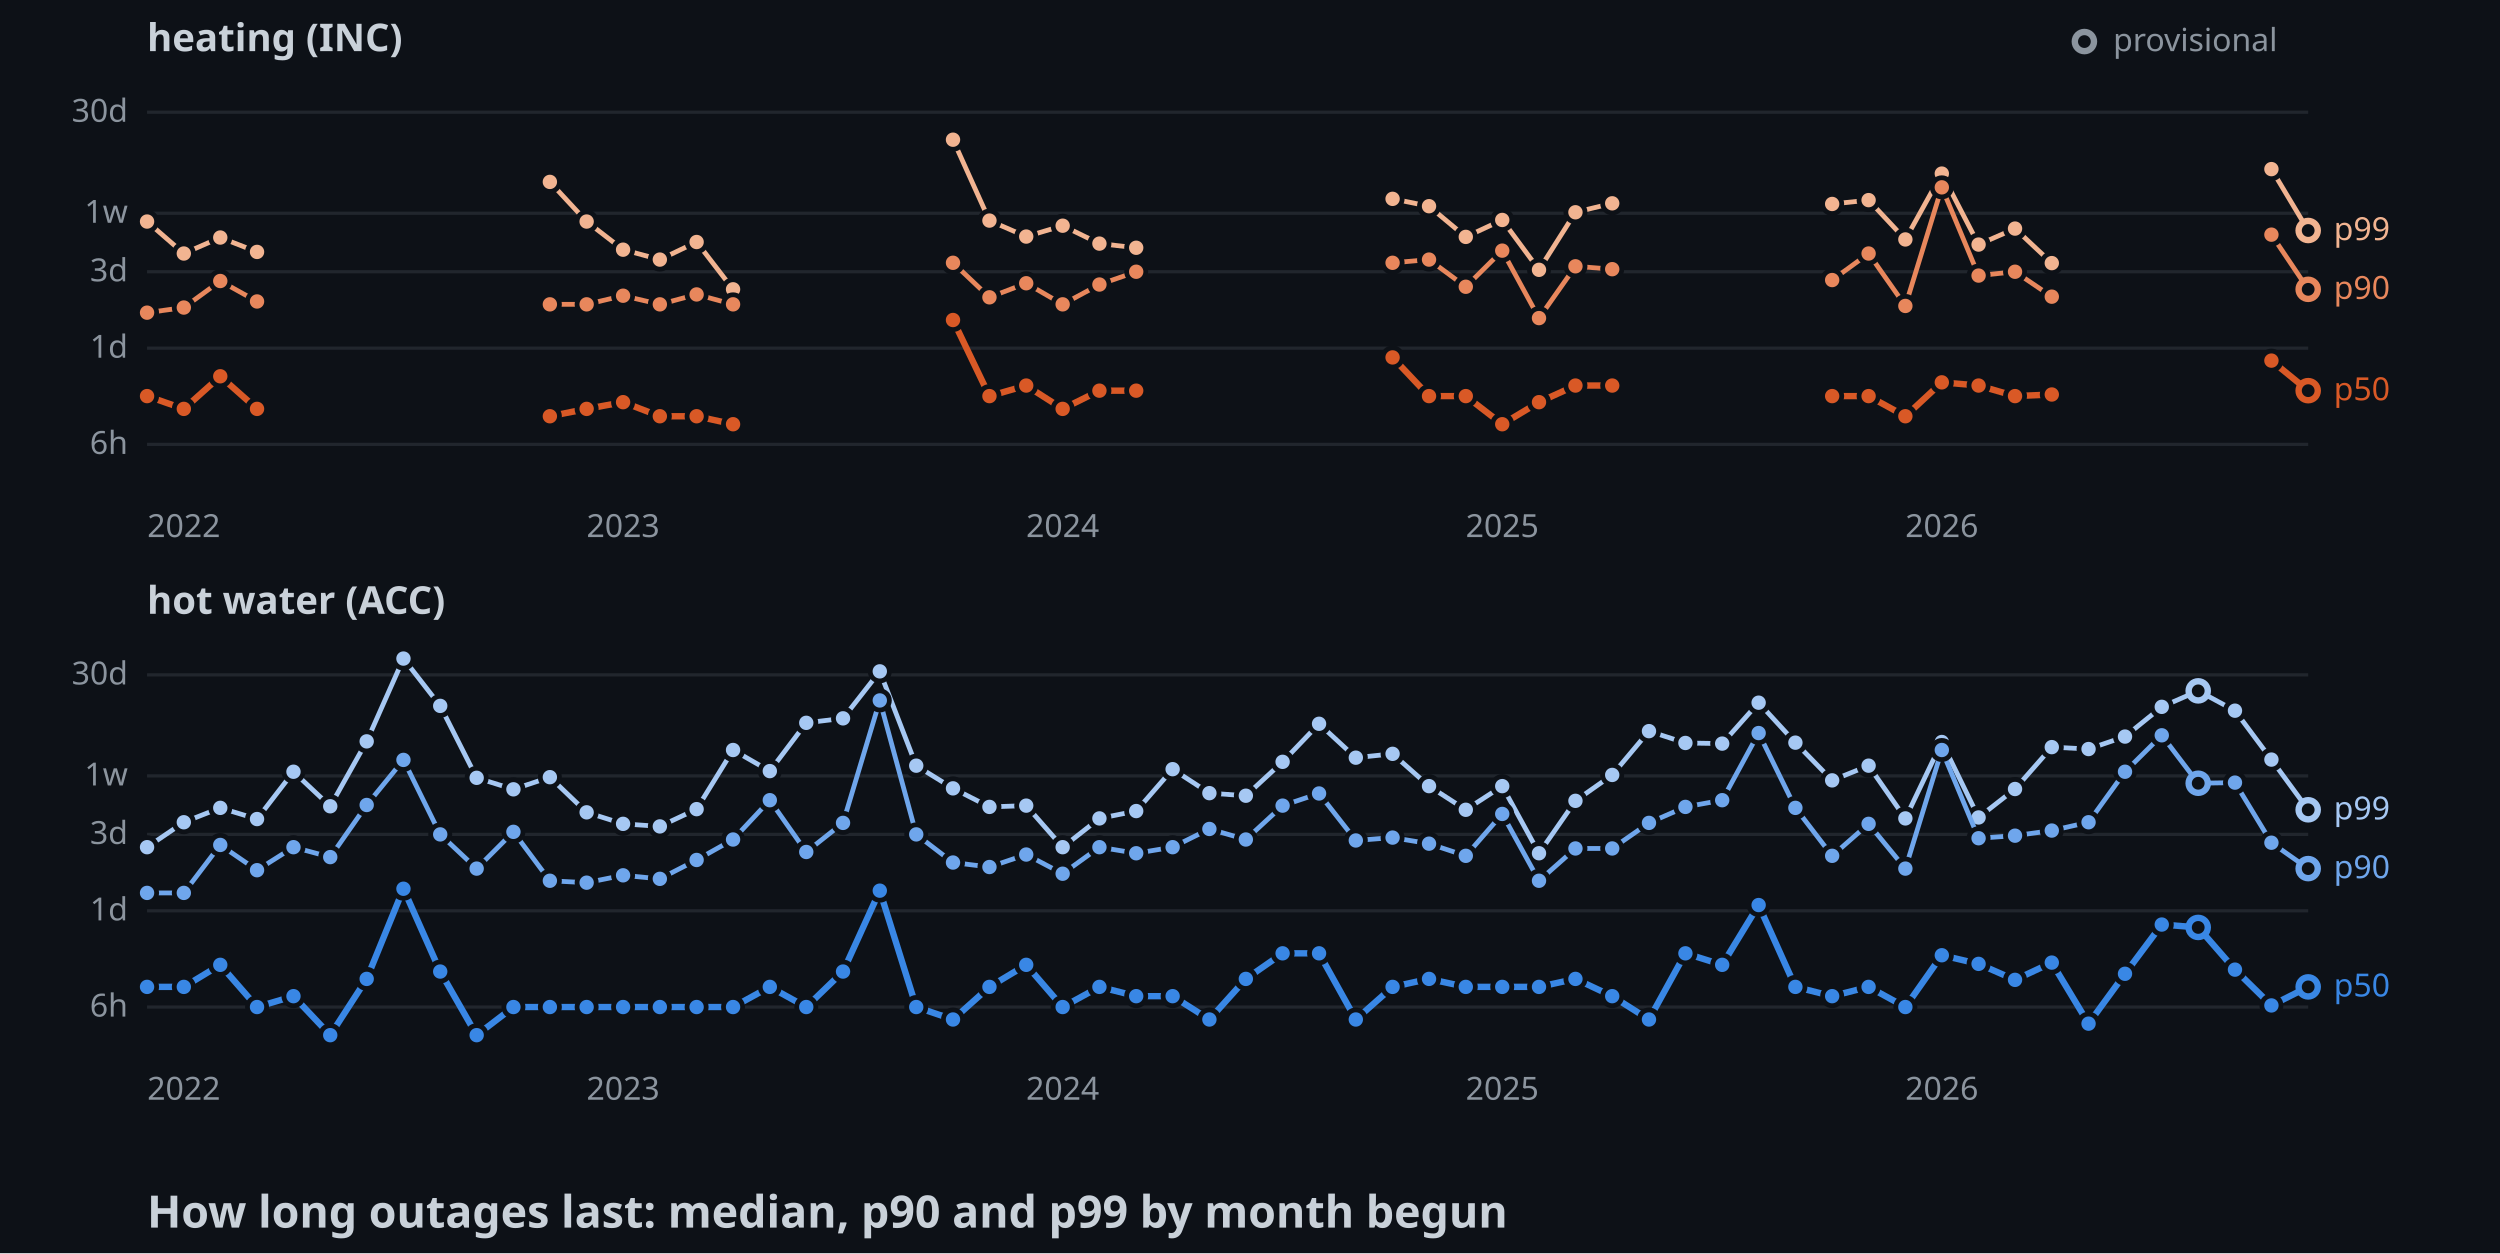
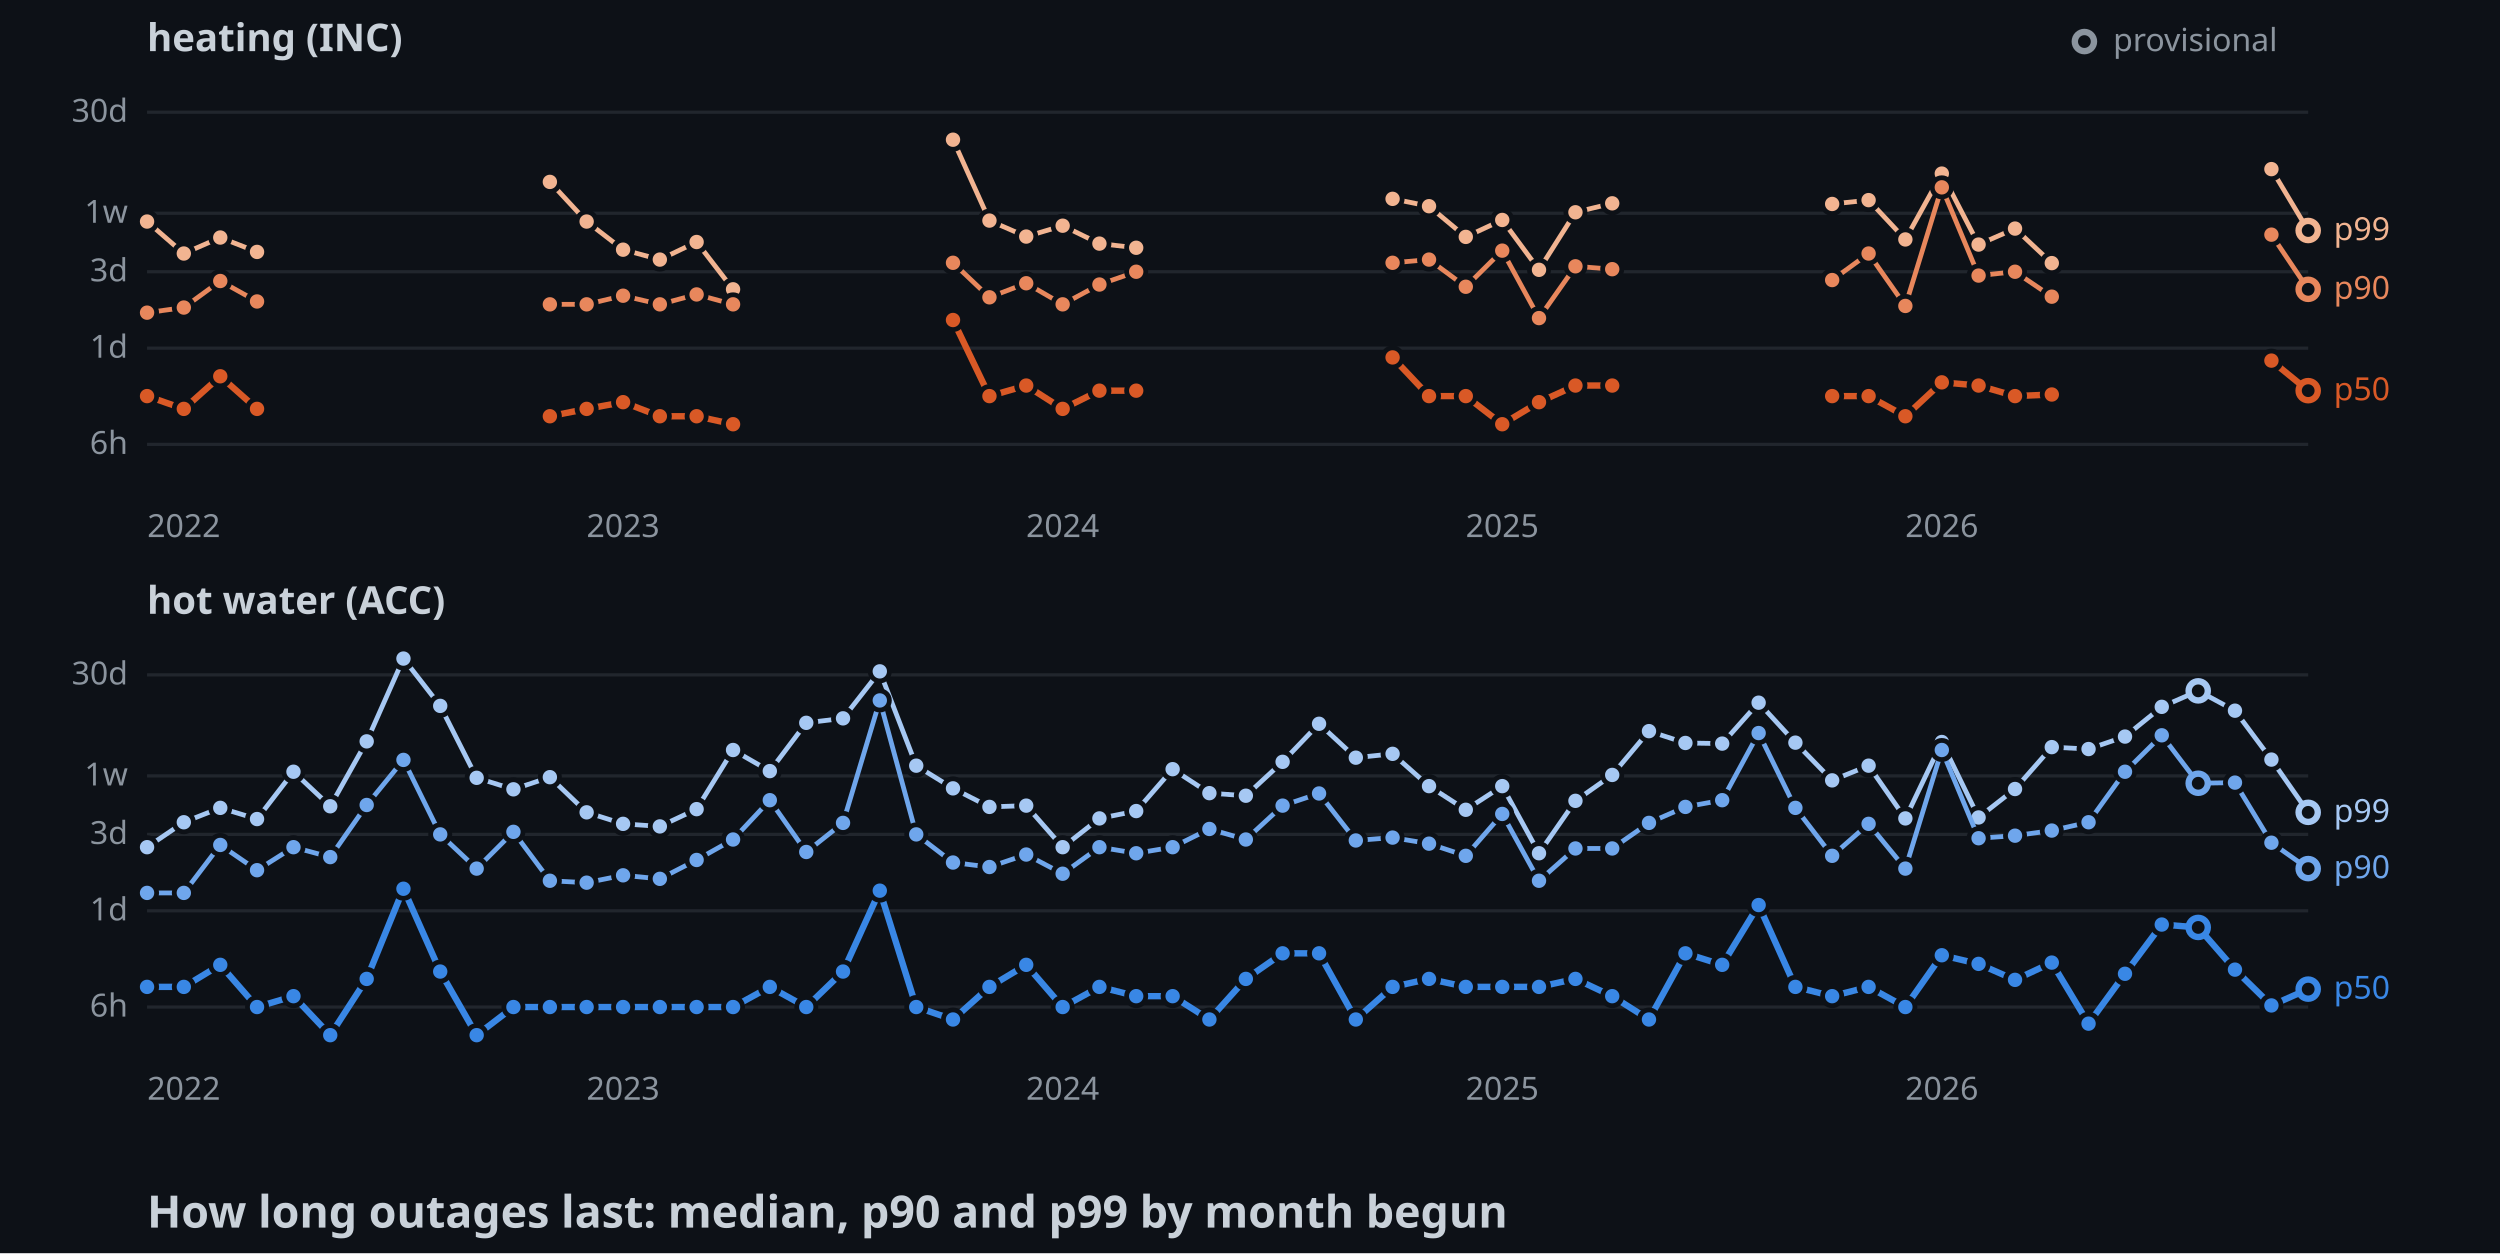
<svg xmlns="http://www.w3.org/2000/svg" width="782" height="392">
  <style>
    .axis { font: 10px sans-serif; fill: #8b949e; }
    .label { font: 10px sans-serif; paint-order: stroke; stroke: #0d1117; stroke-width: 3px; }
    .panel { font: bold 12px sans-serif; fill: #c9d1d9; }
    .title { font: bold 14px sans-serif; fill: #c9d1d9; }
  </style>
  <rect width="100%" height="100%" fill="#0d1117" />
  <text x="46" y="16" class="panel">heating (INC)</text>
  <line x1="46" y1="139" x2="722" y2="139" stroke="#21262d" />
  <text x="40" y="142" text-anchor="end" class="axis">6h</text>
  <line x1="46" y1="108.9" x2="722" y2="108.9" stroke="#21262d" />
  <text x="40" y="111.9" text-anchor="end" class="axis">1d</text>
  <line x1="46" y1="85" x2="722" y2="85" stroke="#21262d" />
  <text x="40" y="88" text-anchor="end" class="axis">3d</text>
  <line x1="46" y1="66.7" x2="722" y2="66.7" stroke="#21262d" />
  <text x="40" y="69.7" text-anchor="end" class="axis">1w</text>
  <line x1="46" y1="35.1" x2="722" y2="35.1" stroke="#21262d" />
  <text x="40" y="38.1" text-anchor="end" class="axis">30d</text>
  <text x="57.5" y="168" text-anchor="middle" class="axis">2022</text>
  <text x="194.9" y="168" text-anchor="middle" class="axis">2023</text>
  <text x="332.4" y="168" text-anchor="middle" class="axis">2024</text>
  <text x="469.9" y="168" text-anchor="middle" class="axis">2025</text>
  <text x="607.4" y="168" text-anchor="middle" class="axis">2026</text>
  <polyline points="46,69.3 57.5,79.3 68.9,74.3 80.4,78.8" fill="none" stroke-width="1.5" stroke="#f2b491" />
  <polyline points="172,56.9 183.5,69.3 194.9,78.1 206.4,81.2 217.9,75.7 229.3,90.5" fill="none" stroke-width="1.5" stroke="#f2b491" />
  <polyline points="298.1,43.7 309.5,69 321,74 332.4,70.6 343.9,76.2 355.4,77.5" fill="none" stroke-width="1.5" stroke="#f2b491" />
  <polyline points="435.6,62.2 447,64.5 458.5,74.1 469.9,68.8 481.4,84.4 492.8,66.4 504.3,63.6" fill="none" stroke-width="1.5" stroke="#f2b491" />
  <polyline points="573.1,63.8 584.5,62.6 596,74.9 607.4,54.3 618.9,76.5 630.3,71.5 641.8,82.3" fill="none" stroke-width="1.5" stroke="#f2b491" />
  <polyline points="710.5,52.9 722,72.1" fill="none" stroke-width="1.5" stroke="#f2b491" />
  <circle cx="46" cy="69.3" r="3" stroke="#0d1117" stroke-width="1.5" fill="#f2b491" />
  <circle cx="57.5" cy="79.3" r="3" stroke="#0d1117" stroke-width="1.5" fill="#f2b491" />
  <circle cx="68.9" cy="74.3" r="3" stroke="#0d1117" stroke-width="1.5" fill="#f2b491" />
  <circle cx="80.4" cy="78.8" r="3" stroke="#0d1117" stroke-width="1.5" fill="#f2b491" />
  <circle cx="172" cy="56.9" r="3" stroke="#0d1117" stroke-width="1.5" fill="#f2b491" />
  <circle cx="183.5" cy="69.3" r="3" stroke="#0d1117" stroke-width="1.5" fill="#f2b491" />
  <circle cx="194.9" cy="78.1" r="3" stroke="#0d1117" stroke-width="1.5" fill="#f2b491" />
  <circle cx="206.4" cy="81.2" r="3" stroke="#0d1117" stroke-width="1.5" fill="#f2b491" />
  <circle cx="217.9" cy="75.7" r="3" stroke="#0d1117" stroke-width="1.5" fill="#f2b491" />
  <circle cx="229.3" cy="90.5" r="3" stroke="#0d1117" stroke-width="1.5" fill="#f2b491" />
  <circle cx="298.1" cy="43.7" r="3" stroke="#0d1117" stroke-width="1.5" fill="#f2b491" />
  <circle cx="309.5" cy="69" r="3" stroke="#0d1117" stroke-width="1.5" fill="#f2b491" />
  <circle cx="321" cy="74" r="3" stroke="#0d1117" stroke-width="1.5" fill="#f2b491" />
  <circle cx="332.4" cy="70.6" r="3" stroke="#0d1117" stroke-width="1.5" fill="#f2b491" />
  <circle cx="343.9" cy="76.2" r="3" stroke="#0d1117" stroke-width="1.5" fill="#f2b491" />
  <circle cx="355.4" cy="77.5" r="3" stroke="#0d1117" stroke-width="1.5" fill="#f2b491" />
  <circle cx="435.6" cy="62.2" r="3" stroke="#0d1117" stroke-width="1.5" fill="#f2b491" />
  <circle cx="447" cy="64.5" r="3" stroke="#0d1117" stroke-width="1.5" fill="#f2b491" />
  <circle cx="458.5" cy="74.1" r="3" stroke="#0d1117" stroke-width="1.5" fill="#f2b491" />
  <circle cx="469.9" cy="68.8" r="3" stroke="#0d1117" stroke-width="1.5" fill="#f2b491" />
  <circle cx="481.4" cy="84.4" r="3" stroke="#0d1117" stroke-width="1.5" fill="#f2b491" />
  <circle cx="492.8" cy="66.4" r="3" stroke="#0d1117" stroke-width="1.5" fill="#f2b491" />
  <circle cx="504.3" cy="63.6" r="3" stroke="#0d1117" stroke-width="1.5" fill="#f2b491" />
  <circle cx="573.1" cy="63.8" r="3" stroke="#0d1117" stroke-width="1.5" fill="#f2b491" />
  <circle cx="584.5" cy="62.6" r="3" stroke="#0d1117" stroke-width="1.5" fill="#f2b491" />
  <circle cx="596" cy="74.9" r="3" stroke="#0d1117" stroke-width="1.5" fill="#f2b491" />
  <circle cx="607.4" cy="54.3" r="3" stroke="#0d1117" stroke-width="1.5" fill="#f2b491" />
  <circle cx="618.9" cy="76.5" r="3" stroke="#0d1117" stroke-width="1.5" fill="#f2b491" />
  <circle cx="630.3" cy="71.5" r="3" stroke="#0d1117" stroke-width="1.5" fill="#f2b491" />
  <circle cx="641.8" cy="82.3" r="3" stroke="#0d1117" stroke-width="1.5" fill="#f2b491" />
  <circle cx="710.5" cy="52.9" r="3" stroke="#0d1117" stroke-width="1.5" fill="#f2b491" />
  <circle cx="722" cy="72.1" r="3" fill="#0d1117" stroke-width="2" stroke="#f2b491" />
  <polyline points="46,97.8 57.5,96.2 68.9,87.9 80.4,94.3" fill="none" stroke-width="1.5" stroke="#e8875c" />
  <polyline points="172,95.2 183.5,95.2 194.9,92.5 206.4,95.2 217.9,92.1 229.3,95.2" fill="none" stroke-width="1.5" stroke="#e8875c" />
  <polyline points="298.1,82.2 309.5,93 321,88.6 332.4,95.2 343.9,89 355.4,85" fill="none" stroke-width="1.5" stroke="#e8875c" />
  <polyline points="435.6,82.2 447,81.2 458.5,89.7 469.9,78.4 481.4,99.5 492.8,83.3 504.3,84.2" fill="none" stroke-width="1.5" stroke="#e8875c" />
  <polyline points="573.1,87.6 584.5,79.3 596,95.7 607.4,58.6 618.9,86.2 630.3,85 641.8,92.8" fill="none" stroke-width="1.5" stroke="#e8875c" />
  <polyline points="710.5,73.4 722,90.5" fill="none" stroke-width="1.5" stroke="#e8875c" />
  <circle cx="46" cy="97.8" r="3" stroke="#0d1117" stroke-width="1.5" fill="#e8875c" />
  <circle cx="57.5" cy="96.2" r="3" stroke="#0d1117" stroke-width="1.5" fill="#e8875c" />
  <circle cx="68.9" cy="87.9" r="3" stroke="#0d1117" stroke-width="1.5" fill="#e8875c" />
  <circle cx="80.4" cy="94.3" r="3" stroke="#0d1117" stroke-width="1.5" fill="#e8875c" />
  <circle cx="172" cy="95.2" r="3" stroke="#0d1117" stroke-width="1.5" fill="#e8875c" />
  <circle cx="183.5" cy="95.2" r="3" stroke="#0d1117" stroke-width="1.5" fill="#e8875c" />
  <circle cx="194.9" cy="92.5" r="3" stroke="#0d1117" stroke-width="1.5" fill="#e8875c" />
  <circle cx="206.4" cy="95.2" r="3" stroke="#0d1117" stroke-width="1.5" fill="#e8875c" />
  <circle cx="217.9" cy="92.1" r="3" stroke="#0d1117" stroke-width="1.5" fill="#e8875c" />
  <circle cx="229.3" cy="95.2" r="3" stroke="#0d1117" stroke-width="1.5" fill="#e8875c" />
  <circle cx="298.1" cy="82.2" r="3" stroke="#0d1117" stroke-width="1.5" fill="#e8875c" />
  <circle cx="309.5" cy="93" r="3" stroke="#0d1117" stroke-width="1.5" fill="#e8875c" />
  <circle cx="321" cy="88.6" r="3" stroke="#0d1117" stroke-width="1.5" fill="#e8875c" />
  <circle cx="332.4" cy="95.2" r="3" stroke="#0d1117" stroke-width="1.5" fill="#e8875c" />
  <circle cx="343.9" cy="89" r="3" stroke="#0d1117" stroke-width="1.5" fill="#e8875c" />
  <circle cx="355.4" cy="85" r="3" stroke="#0d1117" stroke-width="1.5" fill="#e8875c" />
  <circle cx="435.6" cy="82.2" r="3" stroke="#0d1117" stroke-width="1.5" fill="#e8875c" />
  <circle cx="447" cy="81.2" r="3" stroke="#0d1117" stroke-width="1.5" fill="#e8875c" />
  <circle cx="458.5" cy="89.7" r="3" stroke="#0d1117" stroke-width="1.5" fill="#e8875c" />
  <circle cx="469.9" cy="78.4" r="3" stroke="#0d1117" stroke-width="1.5" fill="#e8875c" />
  <circle cx="481.4" cy="99.5" r="3" stroke="#0d1117" stroke-width="1.5" fill="#e8875c" />
  <circle cx="492.8" cy="83.3" r="3" stroke="#0d1117" stroke-width="1.5" fill="#e8875c" />
  <circle cx="504.3" cy="84.2" r="3" stroke="#0d1117" stroke-width="1.5" fill="#e8875c" />
  <circle cx="573.1" cy="87.6" r="3" stroke="#0d1117" stroke-width="1.5" fill="#e8875c" />
  <circle cx="584.5" cy="79.3" r="3" stroke="#0d1117" stroke-width="1.5" fill="#e8875c" />
  <circle cx="596" cy="95.7" r="3" stroke="#0d1117" stroke-width="1.5" fill="#e8875c" />
  <circle cx="607.4" cy="58.6" r="3" stroke="#0d1117" stroke-width="1.5" fill="#e8875c" />
  <circle cx="618.9" cy="86.2" r="3" stroke="#0d1117" stroke-width="1.5" fill="#e8875c" />
  <circle cx="630.3" cy="85" r="3" stroke="#0d1117" stroke-width="1.5" fill="#e8875c" />
  <circle cx="641.8" cy="92.8" r="3" stroke="#0d1117" stroke-width="1.5" fill="#e8875c" />
  <circle cx="710.5" cy="73.4" r="3" stroke="#0d1117" stroke-width="1.5" fill="#e8875c" />
  <circle cx="722" cy="90.5" r="3" fill="#0d1117" stroke-width="2" stroke="#e8875c" />
  <polyline points="46,123.9 57.5,127.9 68.9,117.7 80.4,127.9" fill="none" stroke-width="2" stroke="#d95926" />
  <polyline points="172,130.2 183.5,127.9 194.9,125.8 206.4,130.2 217.9,130.2 229.3,132.7" fill="none" stroke-width="2" stroke="#d95926" />
  <polyline points="298.1,100.1 309.5,123.9 321,120.6 332.4,127.9 343.9,122.2 355.4,122.2" fill="none" stroke-width="2" stroke="#d95926" />
  <polyline points="435.6,111.8 447,123.9 458.5,123.9 469.9,132.7 481.4,125.8 492.8,120.6 504.3,120.6" fill="none" stroke-width="2" stroke="#d95926" />
  <polyline points="573.1,123.9 584.5,123.9 596,130.2 607.4,119.6 618.9,120.6 630.3,123.9 641.8,123.4" fill="none" stroke-width="2" stroke="#d95926" />
  <polyline points="710.5,112.8 722,122.2" fill="none" stroke-width="2" stroke="#d95926" />
  <circle cx="46" cy="123.9" r="3" stroke="#0d1117" stroke-width="1.5" fill="#d95926" />
  <circle cx="57.5" cy="127.9" r="3" stroke="#0d1117" stroke-width="1.5" fill="#d95926" />
  <circle cx="68.9" cy="117.7" r="3" stroke="#0d1117" stroke-width="1.5" fill="#d95926" />
  <circle cx="80.4" cy="127.9" r="3" stroke="#0d1117" stroke-width="1.5" fill="#d95926" />
  <circle cx="172" cy="130.2" r="3" stroke="#0d1117" stroke-width="1.5" fill="#d95926" />
  <circle cx="183.5" cy="127.9" r="3" stroke="#0d1117" stroke-width="1.5" fill="#d95926" />
  <circle cx="194.9" cy="125.8" r="3" stroke="#0d1117" stroke-width="1.5" fill="#d95926" />
  <circle cx="206.4" cy="130.2" r="3" stroke="#0d1117" stroke-width="1.5" fill="#d95926" />
  <circle cx="217.9" cy="130.2" r="3" stroke="#0d1117" stroke-width="1.5" fill="#d95926" />
  <circle cx="229.3" cy="132.7" r="3" stroke="#0d1117" stroke-width="1.5" fill="#d95926" />
  <circle cx="298.1" cy="100.1" r="3" stroke="#0d1117" stroke-width="1.5" fill="#d95926" />
  <circle cx="309.5" cy="123.9" r="3" stroke="#0d1117" stroke-width="1.5" fill="#d95926" />
  <circle cx="321" cy="120.6" r="3" stroke="#0d1117" stroke-width="1.5" fill="#d95926" />
  <circle cx="332.4" cy="127.9" r="3" stroke="#0d1117" stroke-width="1.5" fill="#d95926" />
  <circle cx="343.9" cy="122.2" r="3" stroke="#0d1117" stroke-width="1.5" fill="#d95926" />
  <circle cx="355.4" cy="122.2" r="3" stroke="#0d1117" stroke-width="1.5" fill="#d95926" />
  <circle cx="435.6" cy="111.8" r="3" stroke="#0d1117" stroke-width="1.5" fill="#d95926" />
  <circle cx="447" cy="123.9" r="3" stroke="#0d1117" stroke-width="1.5" fill="#d95926" />
  <circle cx="458.5" cy="123.9" r="3" stroke="#0d1117" stroke-width="1.5" fill="#d95926" />
  <circle cx="469.9" cy="132.7" r="3" stroke="#0d1117" stroke-width="1.5" fill="#d95926" />
  <circle cx="481.4" cy="125.8" r="3" stroke="#0d1117" stroke-width="1.5" fill="#d95926" />
  <circle cx="492.8" cy="120.6" r="3" stroke="#0d1117" stroke-width="1.5" fill="#d95926" />
  <circle cx="504.3" cy="120.6" r="3" stroke="#0d1117" stroke-width="1.5" fill="#d95926" />
  <circle cx="573.1" cy="123.9" r="3" stroke="#0d1117" stroke-width="1.5" fill="#d95926" />
  <circle cx="584.5" cy="123.9" r="3" stroke="#0d1117" stroke-width="1.5" fill="#d95926" />
  <circle cx="596" cy="130.2" r="3" stroke="#0d1117" stroke-width="1.5" fill="#d95926" />
  <circle cx="607.4" cy="119.6" r="3" stroke="#0d1117" stroke-width="1.5" fill="#d95926" />
  <circle cx="618.9" cy="120.6" r="3" stroke="#0d1117" stroke-width="1.5" fill="#d95926" />
  <circle cx="630.3" cy="123.9" r="3" stroke="#0d1117" stroke-width="1.5" fill="#d95926" />
  <circle cx="641.8" cy="123.4" r="3" stroke="#0d1117" stroke-width="1.5" fill="#d95926" />
  <circle cx="710.5" cy="112.8" r="3" stroke="#0d1117" stroke-width="1.5" fill="#d95926" />
  <circle cx="722" cy="122.2" r="3" fill="#0d1117" stroke-width="2" stroke="#d95926" />
  <text x="730" y="75.1" class="label" fill="#f2b491">p99</text>
  <text x="730" y="93.5" class="label" fill="#e8875c">p90</text>
  <text x="730" y="125.2" class="label" fill="#d95926">p50</text>
  <text x="46" y="192" class="panel">hot water (ACC)</text>
  <line x1="46" y1="315" x2="722" y2="315" stroke="#21262d" />
  <text x="40" y="318" text-anchor="end" class="axis">6h</text>
  <line x1="46" y1="284.9" x2="722" y2="284.9" stroke="#21262d" />
  <text x="40" y="287.9" text-anchor="end" class="axis">1d</text>
  <line x1="46" y1="261" x2="722" y2="261" stroke="#21262d" />
  <text x="40" y="264" text-anchor="end" class="axis">3d</text>
  <line x1="46" y1="242.7" x2="722" y2="242.7" stroke="#21262d" />
  <text x="40" y="245.7" text-anchor="end" class="axis">1w</text>
  <line x1="46" y1="211.1" x2="722" y2="211.1" stroke="#21262d" />
  <text x="40" y="214.1" text-anchor="end" class="axis">30d</text>
  <text x="57.5" y="344" text-anchor="middle" class="axis">2022</text>
  <text x="194.9" y="344" text-anchor="middle" class="axis">2023</text>
  <text x="332.4" y="344" text-anchor="middle" class="axis">2024</text>
  <text x="469.9" y="344" text-anchor="middle" class="axis">2025</text>
  <text x="607.4" y="344" text-anchor="middle" class="axis">2026</text>
-   <polyline points="46,265 57.5,257.2 68.9,252.7 80.4,256.2 91.8,241.4 103.3,252.2 114.7,231.9 126.2,206 137.7,220.8 149.1,243.3 160.6,246.9 172,243.1 183.5,254.1 194.9,257.7 206.4,258.5 217.9,253.1 229.3,234.6 240.8,241.2 252.2,226.1 263.7,224.7 275.2,210 286.6,239.5 298.1,246.6 309.5,252.4 321,252 332.4,265 343.9,256 355.4,253.7 366.8,240.6 378.3,248.1 389.7,248.9 401.2,238.3 412.6,226.4 424.1,237 435.6,235.8 447,245.9 458.5,253.3 469.9,245.9 481.4,266.9 492.8,250.5 504.3,242.4 515.8,228.7 527.2,232.4 538.7,232.6 550.1,219.8 561.6,232.3 573.1,244.1 584.5,239.5 596,256 607.4,232.1 618.9,255.7 630.3,246.8 641.8,233.7 653.3,234.3 664.7,230.4 676.2,221.1 687.6,216.1 699.1,222.3 710.5,237.6 722,253.3" fill="none" stroke-width="1.5" stroke="#a6c8f3" />
+   <polyline points="46,265 57.5,257.2 68.9,252.7 80.4,256.2 91.8,241.4 103.3,252.2 114.7,231.9 126.2,206 137.7,220.8 149.1,243.3 160.6,246.9 172,243.1 183.5,254.1 194.9,257.7 206.4,258.5 217.9,253.1 229.3,234.6 240.8,241.2 252.2,226.1 263.7,224.7 275.2,210 286.6,239.5 298.1,246.6 309.5,252.4 321,252 332.4,265 343.9,256 355.4,253.7 366.8,240.6 378.3,248.1 389.7,248.9 401.2,238.3 412.6,226.4 424.1,237 435.6,235.8 447,245.9 458.5,253.3 469.9,245.9 481.4,266.9 492.8,250.5 504.3,242.4 515.8,228.7 527.2,232.4 538.7,232.6 550.1,219.8 561.6,232.3 573.1,244.1 584.5,239.5 596,256 607.4,232.1 618.9,255.7 630.3,246.8 641.8,233.7 653.3,234.3 664.7,230.4 676.2,221.1 687.6,216.1 699.1,222.3 710.5,237.6 722,254.1" fill="none" stroke-width="1.5" stroke="#a6c8f3" />
  <circle cx="46" cy="265" r="3" stroke="#0d1117" stroke-width="1.5" fill="#a6c8f3" />
  <circle cx="57.5" cy="257.2" r="3" stroke="#0d1117" stroke-width="1.5" fill="#a6c8f3" />
  <circle cx="68.9" cy="252.7" r="3" stroke="#0d1117" stroke-width="1.5" fill="#a6c8f3" />
  <circle cx="80.4" cy="256.2" r="3" stroke="#0d1117" stroke-width="1.5" fill="#a6c8f3" />
  <circle cx="91.8" cy="241.4" r="3" stroke="#0d1117" stroke-width="1.5" fill="#a6c8f3" />
  <circle cx="103.3" cy="252.2" r="3" stroke="#0d1117" stroke-width="1.5" fill="#a6c8f3" />
  <circle cx="114.7" cy="231.9" r="3" stroke="#0d1117" stroke-width="1.5" fill="#a6c8f3" />
  <circle cx="126.2" cy="206" r="3" stroke="#0d1117" stroke-width="1.5" fill="#a6c8f3" />
  <circle cx="137.7" cy="220.8" r="3" stroke="#0d1117" stroke-width="1.5" fill="#a6c8f3" />
  <circle cx="149.1" cy="243.3" r="3" stroke="#0d1117" stroke-width="1.5" fill="#a6c8f3" />
  <circle cx="160.6" cy="246.9" r="3" stroke="#0d1117" stroke-width="1.5" fill="#a6c8f3" />
  <circle cx="172" cy="243.1" r="3" stroke="#0d1117" stroke-width="1.5" fill="#a6c8f3" />
  <circle cx="183.5" cy="254.1" r="3" stroke="#0d1117" stroke-width="1.5" fill="#a6c8f3" />
  <circle cx="194.9" cy="257.7" r="3" stroke="#0d1117" stroke-width="1.5" fill="#a6c8f3" />
  <circle cx="206.4" cy="258.5" r="3" stroke="#0d1117" stroke-width="1.5" fill="#a6c8f3" />
  <circle cx="217.9" cy="253.1" r="3" stroke="#0d1117" stroke-width="1.5" fill="#a6c8f3" />
  <circle cx="229.3" cy="234.6" r="3" stroke="#0d1117" stroke-width="1.5" fill="#a6c8f3" />
  <circle cx="240.8" cy="241.2" r="3" stroke="#0d1117" stroke-width="1.5" fill="#a6c8f3" />
  <circle cx="252.2" cy="226.1" r="3" stroke="#0d1117" stroke-width="1.5" fill="#a6c8f3" />
  <circle cx="263.7" cy="224.7" r="3" stroke="#0d1117" stroke-width="1.5" fill="#a6c8f3" />
  <circle cx="275.2" cy="210" r="3" stroke="#0d1117" stroke-width="1.5" fill="#a6c8f3" />
  <circle cx="286.6" cy="239.5" r="3" stroke="#0d1117" stroke-width="1.5" fill="#a6c8f3" />
  <circle cx="298.1" cy="246.6" r="3" stroke="#0d1117" stroke-width="1.5" fill="#a6c8f3" />
  <circle cx="309.5" cy="252.4" r="3" stroke="#0d1117" stroke-width="1.5" fill="#a6c8f3" />
  <circle cx="321" cy="252" r="3" stroke="#0d1117" stroke-width="1.5" fill="#a6c8f3" />
  <circle cx="332.4" cy="265" r="3" stroke="#0d1117" stroke-width="1.5" fill="#a6c8f3" />
  <circle cx="343.9" cy="256" r="3" stroke="#0d1117" stroke-width="1.5" fill="#a6c8f3" />
  <circle cx="355.4" cy="253.7" r="3" stroke="#0d1117" stroke-width="1.5" fill="#a6c8f3" />
  <circle cx="366.8" cy="240.6" r="3" stroke="#0d1117" stroke-width="1.5" fill="#a6c8f3" />
  <circle cx="378.3" cy="248.1" r="3" stroke="#0d1117" stroke-width="1.5" fill="#a6c8f3" />
  <circle cx="389.7" cy="248.9" r="3" stroke="#0d1117" stroke-width="1.5" fill="#a6c8f3" />
  <circle cx="401.2" cy="238.3" r="3" stroke="#0d1117" stroke-width="1.5" fill="#a6c8f3" />
  <circle cx="412.6" cy="226.4" r="3" stroke="#0d1117" stroke-width="1.5" fill="#a6c8f3" />
  <circle cx="424.1" cy="237" r="3" stroke="#0d1117" stroke-width="1.5" fill="#a6c8f3" />
  <circle cx="435.6" cy="235.8" r="3" stroke="#0d1117" stroke-width="1.5" fill="#a6c8f3" />
  <circle cx="447" cy="245.9" r="3" stroke="#0d1117" stroke-width="1.5" fill="#a6c8f3" />
  <circle cx="458.5" cy="253.3" r="3" stroke="#0d1117" stroke-width="1.5" fill="#a6c8f3" />
  <circle cx="469.9" cy="245.9" r="3" stroke="#0d1117" stroke-width="1.5" fill="#a6c8f3" />
  <circle cx="481.4" cy="266.9" r="3" stroke="#0d1117" stroke-width="1.5" fill="#a6c8f3" />
  <circle cx="492.8" cy="250.5" r="3" stroke="#0d1117" stroke-width="1.5" fill="#a6c8f3" />
  <circle cx="504.3" cy="242.4" r="3" stroke="#0d1117" stroke-width="1.5" fill="#a6c8f3" />
  <circle cx="515.8" cy="228.7" r="3" stroke="#0d1117" stroke-width="1.5" fill="#a6c8f3" />
  <circle cx="527.2" cy="232.4" r="3" stroke="#0d1117" stroke-width="1.5" fill="#a6c8f3" />
  <circle cx="538.7" cy="232.6" r="3" stroke="#0d1117" stroke-width="1.5" fill="#a6c8f3" />
  <circle cx="550.1" cy="219.8" r="3" stroke="#0d1117" stroke-width="1.5" fill="#a6c8f3" />
  <circle cx="561.6" cy="232.3" r="3" stroke="#0d1117" stroke-width="1.5" fill="#a6c8f3" />
  <circle cx="573.1" cy="244.1" r="3" stroke="#0d1117" stroke-width="1.5" fill="#a6c8f3" />
  <circle cx="584.5" cy="239.5" r="3" stroke="#0d1117" stroke-width="1.5" fill="#a6c8f3" />
  <circle cx="596" cy="256" r="3" stroke="#0d1117" stroke-width="1.5" fill="#a6c8f3" />
  <circle cx="607.4" cy="232.1" r="3" stroke="#0d1117" stroke-width="1.5" fill="#a6c8f3" />
  <circle cx="618.9" cy="255.7" r="3" stroke="#0d1117" stroke-width="1.5" fill="#a6c8f3" />
  <circle cx="630.3" cy="246.8" r="3" stroke="#0d1117" stroke-width="1.5" fill="#a6c8f3" />
  <circle cx="641.8" cy="233.7" r="3" stroke="#0d1117" stroke-width="1.5" fill="#a6c8f3" />
  <circle cx="653.3" cy="234.3" r="3" stroke="#0d1117" stroke-width="1.5" fill="#a6c8f3" />
  <circle cx="664.7" cy="230.4" r="3" stroke="#0d1117" stroke-width="1.5" fill="#a6c8f3" />
  <circle cx="676.2" cy="221.1" r="3" stroke="#0d1117" stroke-width="1.5" fill="#a6c8f3" />
  <circle cx="687.6" cy="216.1" r="3" fill="#0d1117" stroke-width="2" stroke="#a6c8f3" />
  <circle cx="699.1" cy="222.3" r="3" stroke="#0d1117" stroke-width="1.5" fill="#a6c8f3" />
  <circle cx="710.5" cy="237.6" r="3" stroke="#0d1117" stroke-width="1.5" fill="#a6c8f3" />
-   <circle cx="722" cy="253.3" r="3" fill="#0d1117" stroke-width="2" stroke="#a6c8f3" />
+   <circle cx="722" cy="254.1" r="3" fill="#0d1117" stroke-width="2" stroke="#a6c8f3" />
  <polyline points="46,279.3 57.5,279.3 68.9,264.3 80.4,272.2 91.8,265 103.3,268.1 114.7,251.8 126.2,237.7 137.7,261 149.1,271.7 160.6,260.2 172,275.5 183.5,276.1 194.9,273.8 206.4,274.9 217.9,269 229.3,262.6 240.8,250.3 252.2,266.5 263.7,257.4 275.2,219.1 286.6,261 298.1,269.8 309.5,271.2 321,267.3 332.4,273.3 343.9,265 355.4,266.9 366.8,265 378.3,259.3 389.7,262.6 401.2,252 412.6,248.2 424.1,262.9 435.6,262 447,263.9 458.5,267.7 469.9,254.6 481.4,275.5 492.8,265.4 504.3,265.4 515.8,257.4 527.2,252.4 538.7,250.3 550.1,229.3 561.6,252.7 573.1,267.7 584.5,257.7 596,271.7 607.4,234.6 618.9,262.2 630.3,261.4 641.8,259.8 653.3,257.2 664.7,241.4 676.2,230 687.6,245 699.1,244.8 710.5,263.6 722,271.7" fill="none" stroke-width="1.5" stroke="#6fa6ec" />
  <circle cx="46" cy="279.3" r="3" stroke="#0d1117" stroke-width="1.5" fill="#6fa6ec" />
  <circle cx="57.5" cy="279.3" r="3" stroke="#0d1117" stroke-width="1.5" fill="#6fa6ec" />
  <circle cx="68.9" cy="264.3" r="3" stroke="#0d1117" stroke-width="1.5" fill="#6fa6ec" />
  <circle cx="80.4" cy="272.2" r="3" stroke="#0d1117" stroke-width="1.5" fill="#6fa6ec" />
  <circle cx="91.8" cy="265" r="3" stroke="#0d1117" stroke-width="1.5" fill="#6fa6ec" />
  <circle cx="103.3" cy="268.1" r="3" stroke="#0d1117" stroke-width="1.5" fill="#6fa6ec" />
  <circle cx="114.7" cy="251.8" r="3" stroke="#0d1117" stroke-width="1.5" fill="#6fa6ec" />
  <circle cx="126.2" cy="237.7" r="3" stroke="#0d1117" stroke-width="1.5" fill="#6fa6ec" />
  <circle cx="137.7" cy="261" r="3" stroke="#0d1117" stroke-width="1.5" fill="#6fa6ec" />
  <circle cx="149.1" cy="271.7" r="3" stroke="#0d1117" stroke-width="1.5" fill="#6fa6ec" />
  <circle cx="160.6" cy="260.2" r="3" stroke="#0d1117" stroke-width="1.5" fill="#6fa6ec" />
  <circle cx="172" cy="275.5" r="3" stroke="#0d1117" stroke-width="1.5" fill="#6fa6ec" />
  <circle cx="183.5" cy="276.1" r="3" stroke="#0d1117" stroke-width="1.5" fill="#6fa6ec" />
  <circle cx="194.9" cy="273.8" r="3" stroke="#0d1117" stroke-width="1.5" fill="#6fa6ec" />
  <circle cx="206.4" cy="274.9" r="3" stroke="#0d1117" stroke-width="1.5" fill="#6fa6ec" />
  <circle cx="217.9" cy="269" r="3" stroke="#0d1117" stroke-width="1.5" fill="#6fa6ec" />
  <circle cx="229.3" cy="262.6" r="3" stroke="#0d1117" stroke-width="1.5" fill="#6fa6ec" />
  <circle cx="240.8" cy="250.3" r="3" stroke="#0d1117" stroke-width="1.5" fill="#6fa6ec" />
  <circle cx="252.2" cy="266.5" r="3" stroke="#0d1117" stroke-width="1.5" fill="#6fa6ec" />
  <circle cx="263.7" cy="257.4" r="3" stroke="#0d1117" stroke-width="1.5" fill="#6fa6ec" />
  <circle cx="275.2" cy="219.1" r="3" stroke="#0d1117" stroke-width="1.5" fill="#6fa6ec" />
  <circle cx="286.6" cy="261" r="3" stroke="#0d1117" stroke-width="1.5" fill="#6fa6ec" />
  <circle cx="298.1" cy="269.8" r="3" stroke="#0d1117" stroke-width="1.5" fill="#6fa6ec" />
  <circle cx="309.5" cy="271.2" r="3" stroke="#0d1117" stroke-width="1.5" fill="#6fa6ec" />
  <circle cx="321" cy="267.3" r="3" stroke="#0d1117" stroke-width="1.5" fill="#6fa6ec" />
  <circle cx="332.4" cy="273.3" r="3" stroke="#0d1117" stroke-width="1.5" fill="#6fa6ec" />
  <circle cx="343.9" cy="265" r="3" stroke="#0d1117" stroke-width="1.5" fill="#6fa6ec" />
  <circle cx="355.4" cy="266.9" r="3" stroke="#0d1117" stroke-width="1.5" fill="#6fa6ec" />
  <circle cx="366.8" cy="265" r="3" stroke="#0d1117" stroke-width="1.5" fill="#6fa6ec" />
  <circle cx="378.3" cy="259.3" r="3" stroke="#0d1117" stroke-width="1.5" fill="#6fa6ec" />
  <circle cx="389.7" cy="262.6" r="3" stroke="#0d1117" stroke-width="1.5" fill="#6fa6ec" />
  <circle cx="401.2" cy="252" r="3" stroke="#0d1117" stroke-width="1.5" fill="#6fa6ec" />
  <circle cx="412.6" cy="248.2" r="3" stroke="#0d1117" stroke-width="1.5" fill="#6fa6ec" />
  <circle cx="424.1" cy="262.9" r="3" stroke="#0d1117" stroke-width="1.5" fill="#6fa6ec" />
  <circle cx="435.6" cy="262" r="3" stroke="#0d1117" stroke-width="1.5" fill="#6fa6ec" />
  <circle cx="447" cy="263.9" r="3" stroke="#0d1117" stroke-width="1.5" fill="#6fa6ec" />
  <circle cx="458.5" cy="267.7" r="3" stroke="#0d1117" stroke-width="1.5" fill="#6fa6ec" />
  <circle cx="469.9" cy="254.6" r="3" stroke="#0d1117" stroke-width="1.5" fill="#6fa6ec" />
  <circle cx="481.4" cy="275.5" r="3" stroke="#0d1117" stroke-width="1.5" fill="#6fa6ec" />
  <circle cx="492.8" cy="265.4" r="3" stroke="#0d1117" stroke-width="1.5" fill="#6fa6ec" />
  <circle cx="504.3" cy="265.4" r="3" stroke="#0d1117" stroke-width="1.5" fill="#6fa6ec" />
  <circle cx="515.8" cy="257.4" r="3" stroke="#0d1117" stroke-width="1.5" fill="#6fa6ec" />
  <circle cx="527.2" cy="252.4" r="3" stroke="#0d1117" stroke-width="1.5" fill="#6fa6ec" />
  <circle cx="538.7" cy="250.3" r="3" stroke="#0d1117" stroke-width="1.5" fill="#6fa6ec" />
  <circle cx="550.1" cy="229.3" r="3" stroke="#0d1117" stroke-width="1.5" fill="#6fa6ec" />
  <circle cx="561.6" cy="252.7" r="3" stroke="#0d1117" stroke-width="1.5" fill="#6fa6ec" />
  <circle cx="573.1" cy="267.7" r="3" stroke="#0d1117" stroke-width="1.5" fill="#6fa6ec" />
  <circle cx="584.5" cy="257.7" r="3" stroke="#0d1117" stroke-width="1.5" fill="#6fa6ec" />
  <circle cx="596" cy="271.7" r="3" stroke="#0d1117" stroke-width="1.5" fill="#6fa6ec" />
  <circle cx="607.4" cy="234.6" r="3" stroke="#0d1117" stroke-width="1.5" fill="#6fa6ec" />
  <circle cx="618.9" cy="262.2" r="3" stroke="#0d1117" stroke-width="1.5" fill="#6fa6ec" />
  <circle cx="630.3" cy="261.4" r="3" stroke="#0d1117" stroke-width="1.5" fill="#6fa6ec" />
  <circle cx="641.8" cy="259.8" r="3" stroke="#0d1117" stroke-width="1.5" fill="#6fa6ec" />
  <circle cx="653.3" cy="257.2" r="3" stroke="#0d1117" stroke-width="1.5" fill="#6fa6ec" />
  <circle cx="664.7" cy="241.4" r="3" stroke="#0d1117" stroke-width="1.5" fill="#6fa6ec" />
  <circle cx="676.2" cy="230" r="3" stroke="#0d1117" stroke-width="1.5" fill="#6fa6ec" />
  <circle cx="687.6" cy="245" r="3" fill="#0d1117" stroke-width="2" stroke="#6fa6ec" />
  <circle cx="699.1" cy="244.8" r="3" stroke="#0d1117" stroke-width="1.5" fill="#6fa6ec" />
  <circle cx="710.5" cy="263.6" r="3" stroke="#0d1117" stroke-width="1.5" fill="#6fa6ec" />
  <circle cx="722" cy="271.7" r="3" fill="#0d1117" stroke-width="2" stroke="#6fa6ec" />
-   <polyline points="46,308.7 57.5,308.7 68.9,301.8 80.4,315 91.8,311.6 103.3,323.8 114.7,306.2 126.2,278 137.7,303.9 149.1,323.8 160.6,315 172,315 183.5,315 194.9,315 206.4,315 217.9,315 229.3,315 240.8,308.7 252.2,315 263.7,303.9 275.2,278.6 286.6,315 298.1,318.9 309.5,308.7 321,301.8 332.4,315 343.9,308.7 355.4,311.6 366.8,311.6 378.3,318.9 389.7,306.2 401.2,298.2 412.6,298.2 424.1,318.9 435.6,308.7 447,306.2 458.5,308.7 469.9,308.7 481.4,308.7 492.8,306.2 504.3,311.6 515.8,318.9 527.2,298.2 538.7,301.8 550.1,283.1 561.6,308.7 573.1,311.6 584.5,308.7 596,315 607.4,298.8 618.9,301.5 630.3,306.5 641.8,301.1 653.3,320.2 664.7,304.6 676.2,289.2 687.6,290.1 699.1,303.3 710.5,314.5 722,308.7" fill="none" stroke-width="2" stroke="#3987e5" />
+   <polyline points="46,308.7 57.5,308.7 68.9,301.8 80.4,315 91.8,311.6 103.3,323.8 114.7,306.2 126.2,278 137.7,303.9 149.1,323.8 160.6,315 172,315 183.5,315 194.9,315 206.4,315 217.9,315 229.3,315 240.8,308.7 252.2,315 263.7,303.9 275.2,278.6 286.6,315 298.1,318.9 309.5,308.7 321,301.8 332.4,315 343.9,308.7 355.4,311.6 366.8,311.6 378.3,318.9 389.7,306.2 401.2,298.2 412.6,298.2 424.1,318.9 435.6,308.7 447,306.2 458.5,308.7 469.9,308.7 481.4,308.7 492.8,306.2 504.3,311.6 515.8,318.9 527.2,298.2 538.7,301.8 550.1,283.1 561.6,308.7 573.1,311.6 584.5,308.7 596,315 607.4,298.8 618.9,301.5 630.3,306.5 641.8,301.1 653.3,320.2 664.7,304.6 676.2,289.2 687.6,290.1 699.1,303.3 710.5,314.5 722,309.4" fill="none" stroke-width="2" stroke="#3987e5" />
  <circle cx="46" cy="308.7" r="3" stroke="#0d1117" stroke-width="1.5" fill="#3987e5" />
  <circle cx="57.5" cy="308.7" r="3" stroke="#0d1117" stroke-width="1.5" fill="#3987e5" />
  <circle cx="68.9" cy="301.8" r="3" stroke="#0d1117" stroke-width="1.5" fill="#3987e5" />
  <circle cx="80.4" cy="315" r="3" stroke="#0d1117" stroke-width="1.5" fill="#3987e5" />
  <circle cx="91.8" cy="311.6" r="3" stroke="#0d1117" stroke-width="1.5" fill="#3987e5" />
  <circle cx="103.3" cy="323.8" r="3" stroke="#0d1117" stroke-width="1.5" fill="#3987e5" />
  <circle cx="114.7" cy="306.2" r="3" stroke="#0d1117" stroke-width="1.5" fill="#3987e5" />
  <circle cx="126.2" cy="278" r="3" stroke="#0d1117" stroke-width="1.5" fill="#3987e5" />
  <circle cx="137.7" cy="303.9" r="3" stroke="#0d1117" stroke-width="1.5" fill="#3987e5" />
  <circle cx="149.1" cy="323.8" r="3" stroke="#0d1117" stroke-width="1.5" fill="#3987e5" />
  <circle cx="160.6" cy="315" r="3" stroke="#0d1117" stroke-width="1.5" fill="#3987e5" />
  <circle cx="172" cy="315" r="3" stroke="#0d1117" stroke-width="1.5" fill="#3987e5" />
  <circle cx="183.5" cy="315" r="3" stroke="#0d1117" stroke-width="1.5" fill="#3987e5" />
  <circle cx="194.9" cy="315" r="3" stroke="#0d1117" stroke-width="1.5" fill="#3987e5" />
  <circle cx="206.4" cy="315" r="3" stroke="#0d1117" stroke-width="1.5" fill="#3987e5" />
  <circle cx="217.9" cy="315" r="3" stroke="#0d1117" stroke-width="1.5" fill="#3987e5" />
  <circle cx="229.3" cy="315" r="3" stroke="#0d1117" stroke-width="1.5" fill="#3987e5" />
  <circle cx="240.8" cy="308.7" r="3" stroke="#0d1117" stroke-width="1.5" fill="#3987e5" />
  <circle cx="252.2" cy="315" r="3" stroke="#0d1117" stroke-width="1.5" fill="#3987e5" />
  <circle cx="263.7" cy="303.9" r="3" stroke="#0d1117" stroke-width="1.5" fill="#3987e5" />
  <circle cx="275.2" cy="278.6" r="3" stroke="#0d1117" stroke-width="1.5" fill="#3987e5" />
  <circle cx="286.6" cy="315" r="3" stroke="#0d1117" stroke-width="1.5" fill="#3987e5" />
  <circle cx="298.1" cy="318.9" r="3" stroke="#0d1117" stroke-width="1.5" fill="#3987e5" />
  <circle cx="309.5" cy="308.7" r="3" stroke="#0d1117" stroke-width="1.5" fill="#3987e5" />
  <circle cx="321" cy="301.8" r="3" stroke="#0d1117" stroke-width="1.5" fill="#3987e5" />
  <circle cx="332.4" cy="315" r="3" stroke="#0d1117" stroke-width="1.5" fill="#3987e5" />
  <circle cx="343.9" cy="308.7" r="3" stroke="#0d1117" stroke-width="1.5" fill="#3987e5" />
  <circle cx="355.4" cy="311.6" r="3" stroke="#0d1117" stroke-width="1.5" fill="#3987e5" />
  <circle cx="366.8" cy="311.6" r="3" stroke="#0d1117" stroke-width="1.5" fill="#3987e5" />
  <circle cx="378.3" cy="318.9" r="3" stroke="#0d1117" stroke-width="1.5" fill="#3987e5" />
  <circle cx="389.7" cy="306.2" r="3" stroke="#0d1117" stroke-width="1.5" fill="#3987e5" />
  <circle cx="401.2" cy="298.2" r="3" stroke="#0d1117" stroke-width="1.5" fill="#3987e5" />
  <circle cx="412.6" cy="298.2" r="3" stroke="#0d1117" stroke-width="1.5" fill="#3987e5" />
  <circle cx="424.1" cy="318.9" r="3" stroke="#0d1117" stroke-width="1.5" fill="#3987e5" />
  <circle cx="435.6" cy="308.7" r="3" stroke="#0d1117" stroke-width="1.5" fill="#3987e5" />
  <circle cx="447" cy="306.2" r="3" stroke="#0d1117" stroke-width="1.5" fill="#3987e5" />
  <circle cx="458.5" cy="308.7" r="3" stroke="#0d1117" stroke-width="1.5" fill="#3987e5" />
  <circle cx="469.9" cy="308.7" r="3" stroke="#0d1117" stroke-width="1.5" fill="#3987e5" />
  <circle cx="481.4" cy="308.7" r="3" stroke="#0d1117" stroke-width="1.5" fill="#3987e5" />
  <circle cx="492.8" cy="306.2" r="3" stroke="#0d1117" stroke-width="1.5" fill="#3987e5" />
  <circle cx="504.3" cy="311.6" r="3" stroke="#0d1117" stroke-width="1.5" fill="#3987e5" />
  <circle cx="515.8" cy="318.9" r="3" stroke="#0d1117" stroke-width="1.5" fill="#3987e5" />
  <circle cx="527.2" cy="298.2" r="3" stroke="#0d1117" stroke-width="1.5" fill="#3987e5" />
  <circle cx="538.7" cy="301.8" r="3" stroke="#0d1117" stroke-width="1.5" fill="#3987e5" />
  <circle cx="550.1" cy="283.1" r="3" stroke="#0d1117" stroke-width="1.5" fill="#3987e5" />
  <circle cx="561.6" cy="308.7" r="3" stroke="#0d1117" stroke-width="1.5" fill="#3987e5" />
  <circle cx="573.1" cy="311.6" r="3" stroke="#0d1117" stroke-width="1.5" fill="#3987e5" />
  <circle cx="584.5" cy="308.7" r="3" stroke="#0d1117" stroke-width="1.5" fill="#3987e5" />
  <circle cx="596" cy="315" r="3" stroke="#0d1117" stroke-width="1.5" fill="#3987e5" />
  <circle cx="607.4" cy="298.8" r="3" stroke="#0d1117" stroke-width="1.5" fill="#3987e5" />
  <circle cx="618.9" cy="301.5" r="3" stroke="#0d1117" stroke-width="1.5" fill="#3987e5" />
  <circle cx="630.3" cy="306.5" r="3" stroke="#0d1117" stroke-width="1.5" fill="#3987e5" />
  <circle cx="641.8" cy="301.1" r="3" stroke="#0d1117" stroke-width="1.5" fill="#3987e5" />
  <circle cx="653.3" cy="320.2" r="3" stroke="#0d1117" stroke-width="1.5" fill="#3987e5" />
  <circle cx="664.7" cy="304.6" r="3" stroke="#0d1117" stroke-width="1.5" fill="#3987e5" />
  <circle cx="676.2" cy="289.2" r="3" stroke="#0d1117" stroke-width="1.5" fill="#3987e5" />
  <circle cx="687.6" cy="290.1" r="3" fill="#0d1117" stroke-width="2" stroke="#3987e5" />
  <circle cx="699.1" cy="303.3" r="3" stroke="#0d1117" stroke-width="1.5" fill="#3987e5" />
  <circle cx="710.5" cy="314.5" r="3" stroke="#0d1117" stroke-width="1.5" fill="#3987e5" />
-   <circle cx="722" cy="308.7" r="3" fill="#0d1117" stroke-width="2" stroke="#3987e5" />
-   <text x="730" y="256.3" class="label" fill="#a6c8f3">p99</text>
+   <circle cx="722" cy="309.4" r="3" fill="#0d1117" stroke-width="2" stroke="#3987e5" />
+   <text x="730" y="257.1" class="label" fill="#a6c8f3">p99</text>
  <text x="730" y="274.7" class="label" fill="#6fa6ec">p90</text>
-   <text x="730" y="311.7" class="label" fill="#3987e5">p50</text>
+   <text x="730" y="312.4" class="label" fill="#3987e5">p50</text>
  <circle cx="652" cy="13" r="3" fill="#0d1117" stroke-width="2" stroke="#8b949e" />
  <text x="661" y="16" class="axis">provisional</text>
  <text x="46" y="384" class="title">How long outages last: median, p90 and p99 by month begun</text>
</svg>
